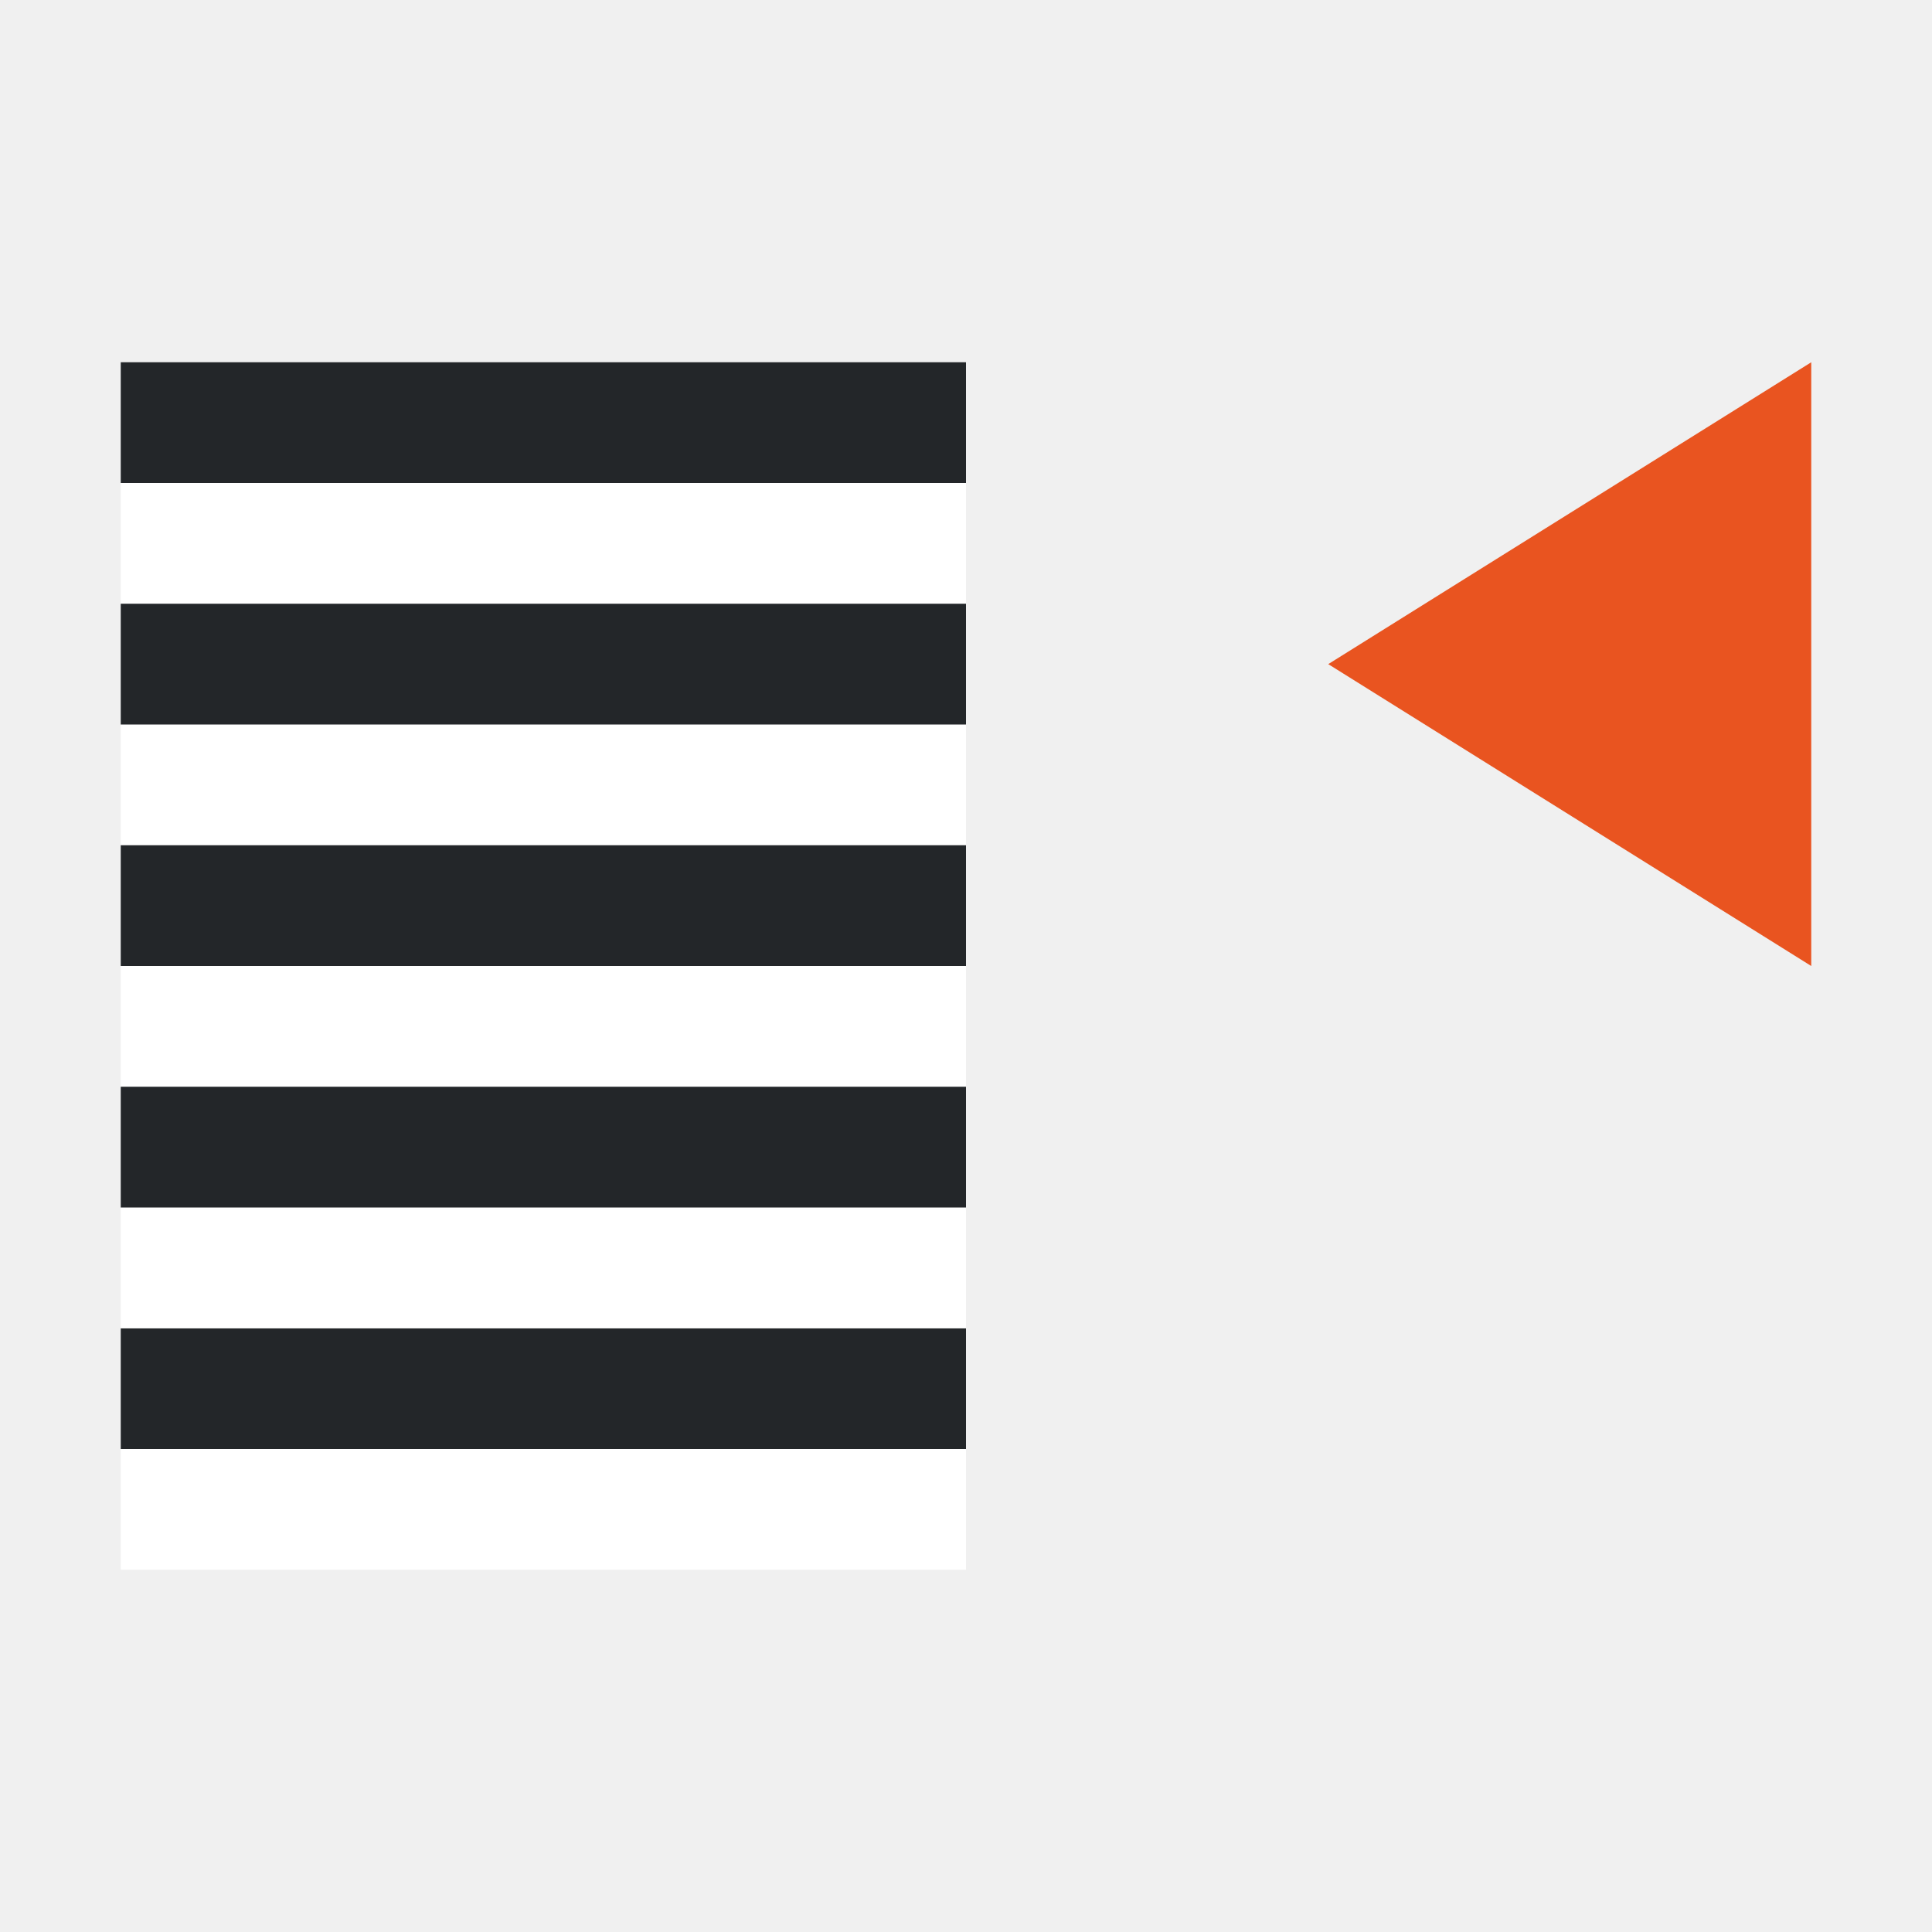
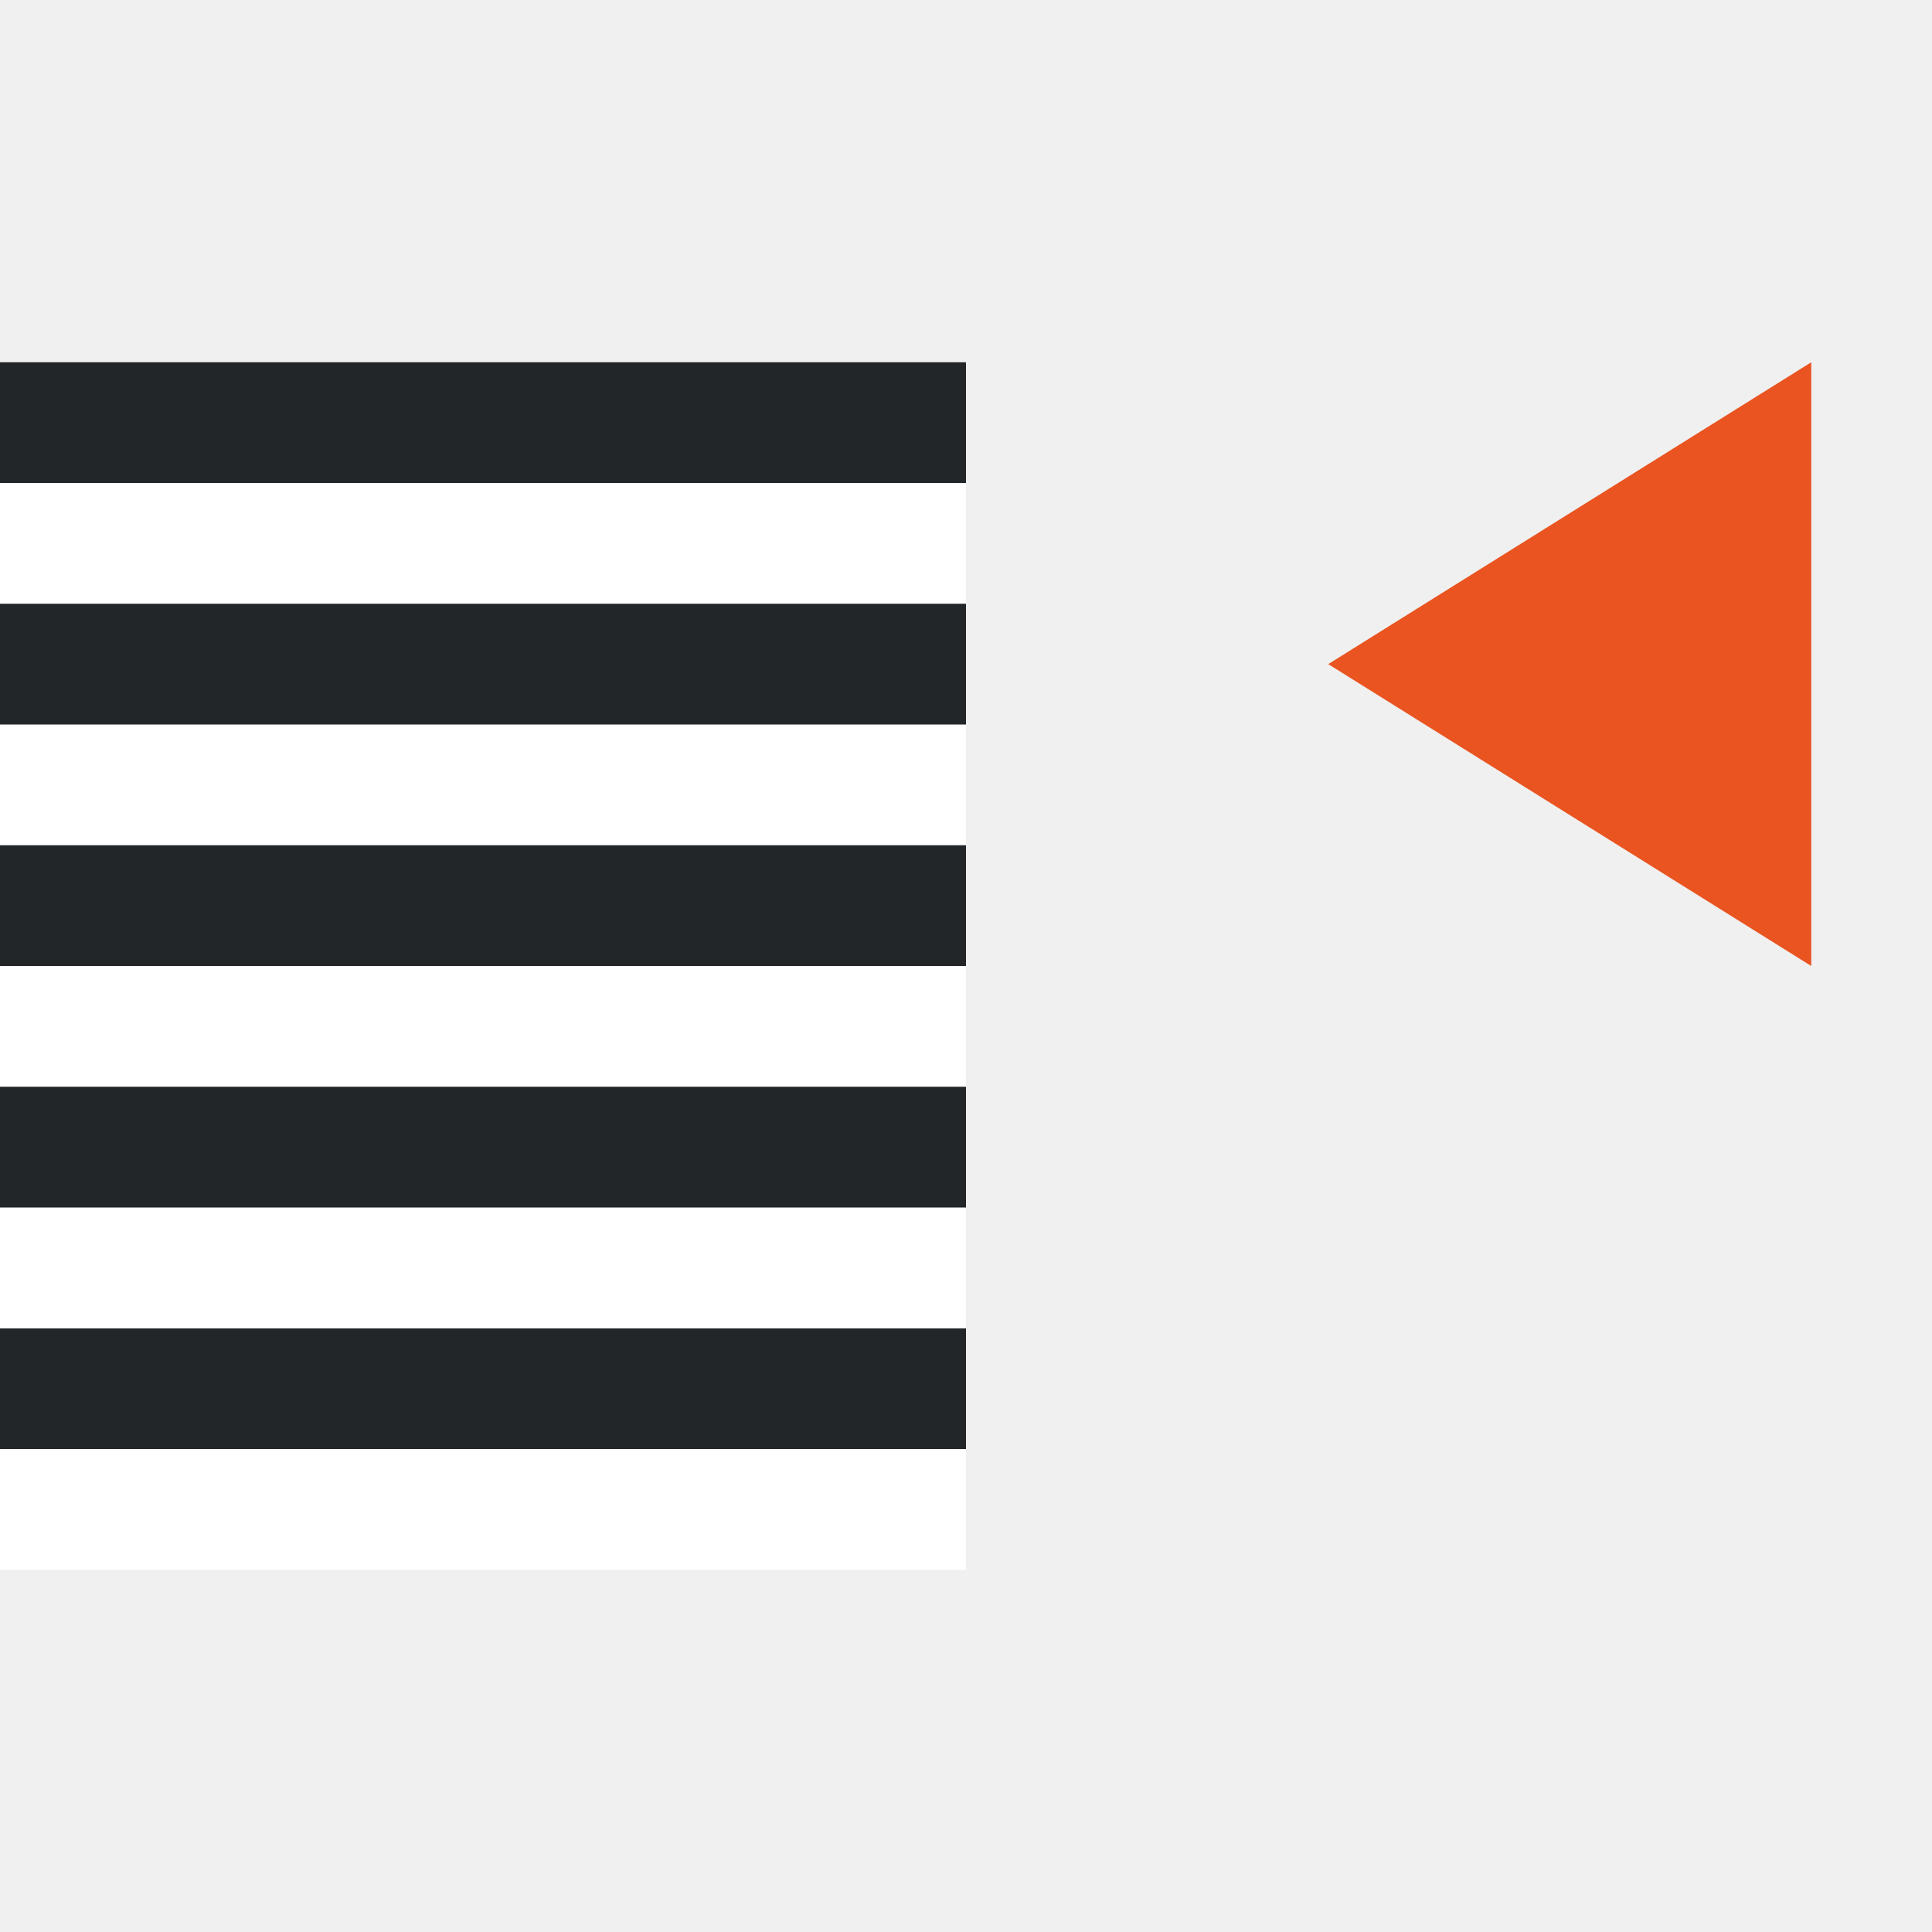
<svg xmlns="http://www.w3.org/2000/svg" viewBox="0 0 16 16">
  <path d="M15 8l-4-2.5L15 3z" fill="#e95420" />
-   <path fill="#fff" fill-rule="evenodd" d="M1 5h7V4H1z" />
-   <path fill="#232629" fill-rule="evenodd" d="M1 4h7V3H1z" />
-   <path fill="#fff" fill-rule="evenodd" d="M1 7h7V6H1z" />
-   <path fill="#232629" fill-rule="evenodd" d="M1 6h7V5H1z" />
-   <path fill="#fff" fill-rule="evenodd" d="M1 9h7V8H1z" />
-   <path fill="#232629" fill-rule="evenodd" d="M1 8h7V7H1z" />
-   <path fill="#fff" fill-rule="evenodd" d="M1 13h7v-1H1z" />
-   <path fill="#232629" fill-rule="evenodd" d="M1 12h7v-1H1z" />
-   <path fill="#fff" fill-rule="evenodd" d="M1 11h7v-1H1z" />
-   <path fill="#232629" fill-rule="evenodd" d="M1 10h7V9H1z" />
+   <path fill="#fff" fill-rule="evenodd" d="M0 5h8V4H0z" />
+   <path fill="#232629" fill-rule="evenodd" d="M0 4h8V3H0z" />
+   <path fill="#fff" fill-rule="evenodd" d="M0 7h8V6H0z" />
+   <path fill="#232629" fill-rule="evenodd" d="M0 6h8V5H0z" />
+   <path fill="#fff" fill-rule="evenodd" d="M0 9h8V8H0z" />
+   <path fill="#232629" fill-rule="evenodd" d="M0 8h8V7H0z" />
+   <path fill="#fff" fill-rule="evenodd" d="M0 13h8v-1H0z" />
+   <path fill="#232629" fill-rule="evenodd" d="M0 12h8v-1H0z" />
+   <path fill="#fff" fill-rule="evenodd" d="M0 11h8v-1H0z" />
+   <path fill="#232629" fill-rule="evenodd" d="M0 10h8V9H0z" />
</svg>
